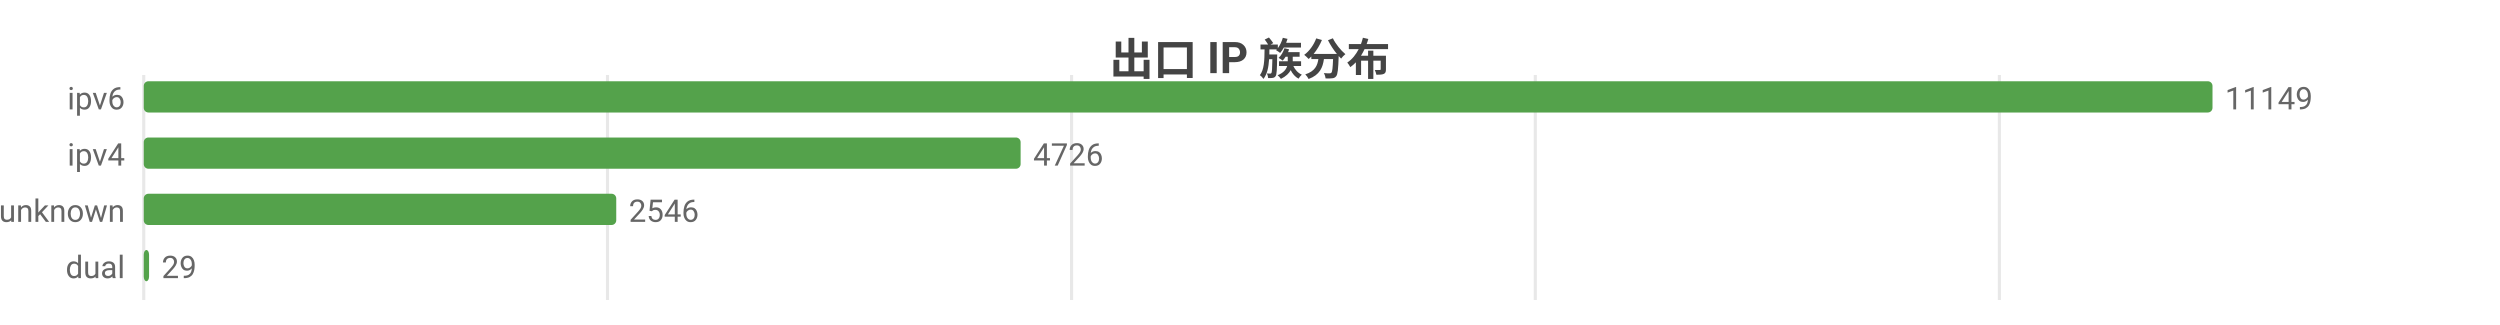
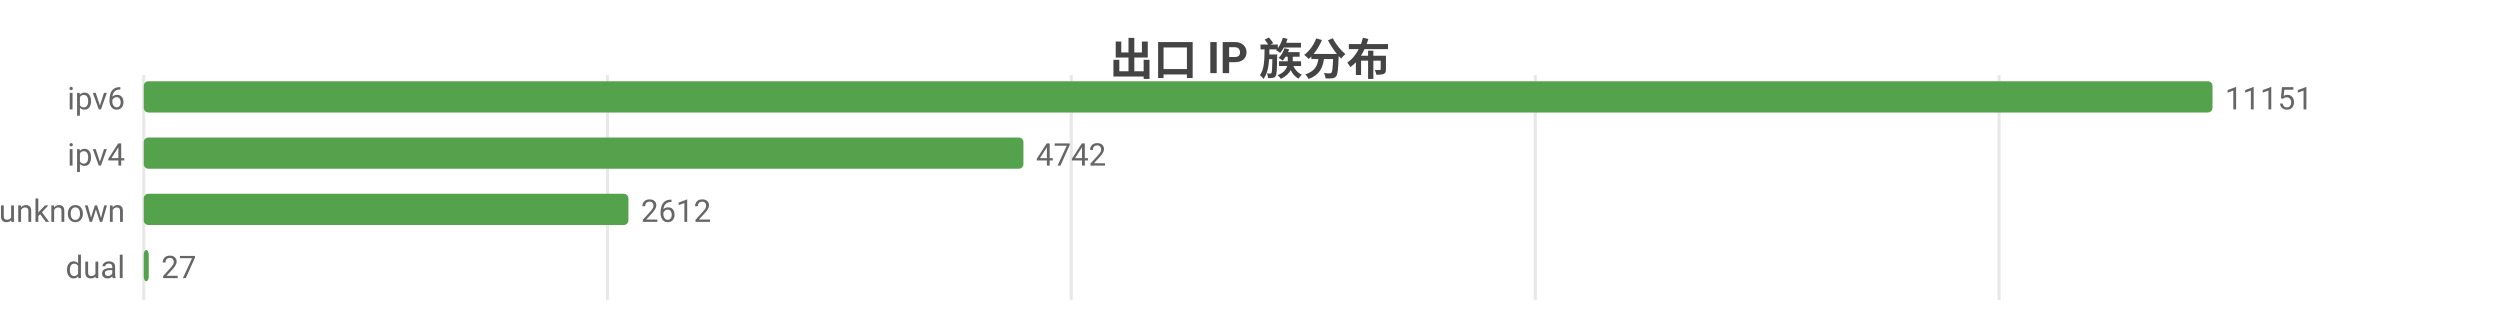
<svg xmlns="http://www.w3.org/2000/svg" width="800" height="104" viewBox="0 0 800 104">
  <rect width="800" height="104" fill="#ffffff" />
  <style>text{font-family:system-ui,-apple-system,'Segoe UI',Roboto,'PingFang SC','Microsoft YaHei','Noto Sans CJK SC',sans-serif}.g{stroke:#e8e8e8;stroke-width:1}.a{stroke:#999;stroke-width:1}.t{font-size:10px;fill:#666}.m{font-size:10px;text-anchor:middle;fill:#666}.e{font-size:10px;text-anchor:end;fill:#666}.l{font-size:11px;fill:#333}.tt{font-size:14px;font-weight:600;text-anchor:middle;fill:#444}.em{font-size:13px;text-anchor:middle;fill:#999}</style>
  <text class="tt" x="400.0" y="24">出口 IP 族分布</text>
  <line class="g" x1="46" y1="24" x2="46" y2="96" />
  <line class="g" x1="194.4" y1="24" x2="194.4" y2="96" />
-   <line class="g" x1="342.9" y1="24" x2="342.9" y2="96" />
+   <line class="g" x1="342.8" y1="24" x2="342.8" y2="96" />
  <line class="g" x1="491.3" y1="24" x2="491.3" y2="96" />
-   <line class="g" x1="639.8" y1="24" x2="639.8" y2="96" />
+   <line class="g" x1="639.7" y1="24" x2="639.7" y2="96" />
  <text class="e" x="40" y="35">ipv6</text>
  <rect x="46" y="26" width="662" height="10" fill="#54a24b" rx="1.5" />
-   <text class="t" x="712" y="35">11149</text>
+   <text class="t" x="712" y="35">11151</text>
  <text class="e" x="40" y="53">ipv4</text>
-   <rect x="46" y="44" width="280.6" height="10" fill="#54a24b" rx="1.5" />
-   <text class="t" x="330.6" y="53">4726</text>
+   <rect x="46" y="44" width="281.5" height="10" fill="#54a24b" rx="1.5" />
+   <text class="t" x="331.5" y="53">4742</text>
  <text class="e" x="40" y="71">unknown</text>
-   <rect x="46" y="62" width="151.2" height="10" fill="#54a24b" rx="1.5" />
-   <text class="t" x="201.2" y="71">2546</text>
+   <rect x="46" y="62" width="155.1" height="10" fill="#54a24b" rx="1.5" />
+   <text class="t" x="205.1" y="71">2612</text>
  <text class="e" x="40" y="89">dual</text>
-   <rect x="46" y="80" width="1.7" height="10" fill="#54a24b" rx="1.5" />
-   <text class="t" x="51.7" y="89">29</text>
+   <rect x="46" y="80" width="1.6" height="10" fill="#54a24b" rx="1.5" />
+   <text class="t" x="51.6" y="89">27</text>
</svg>
